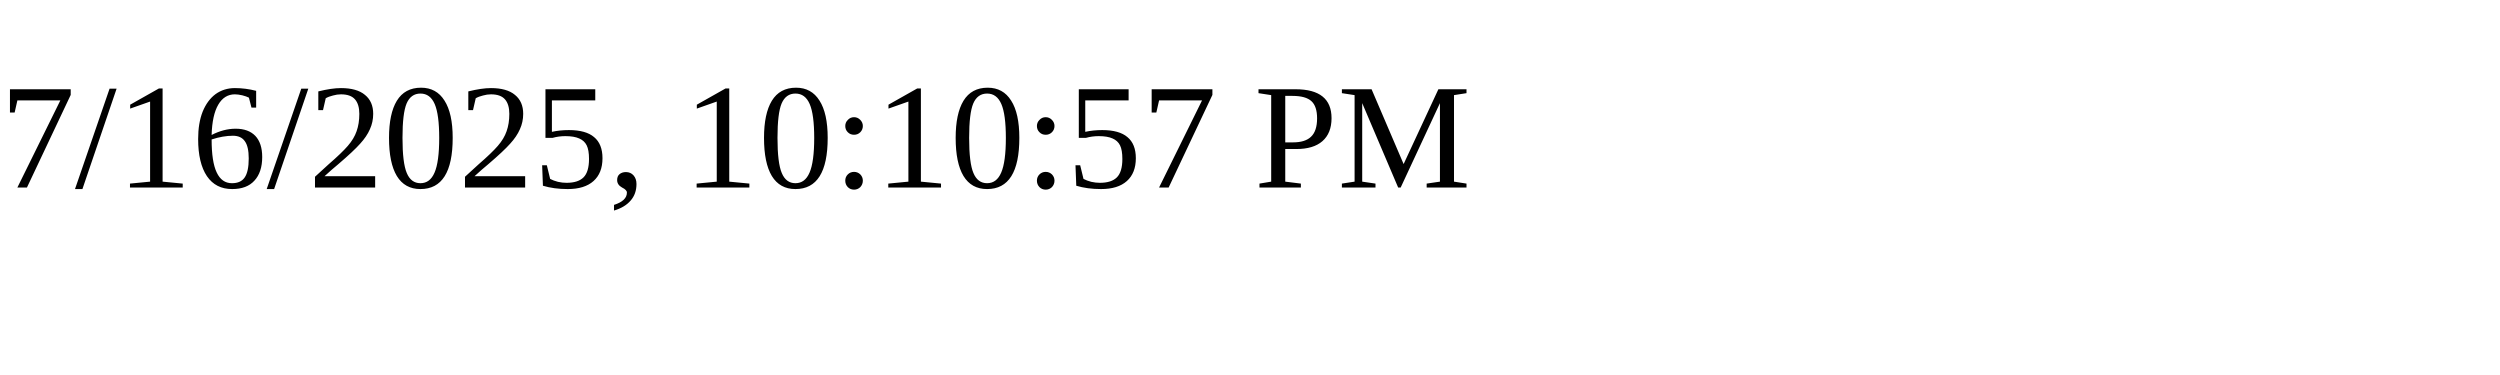
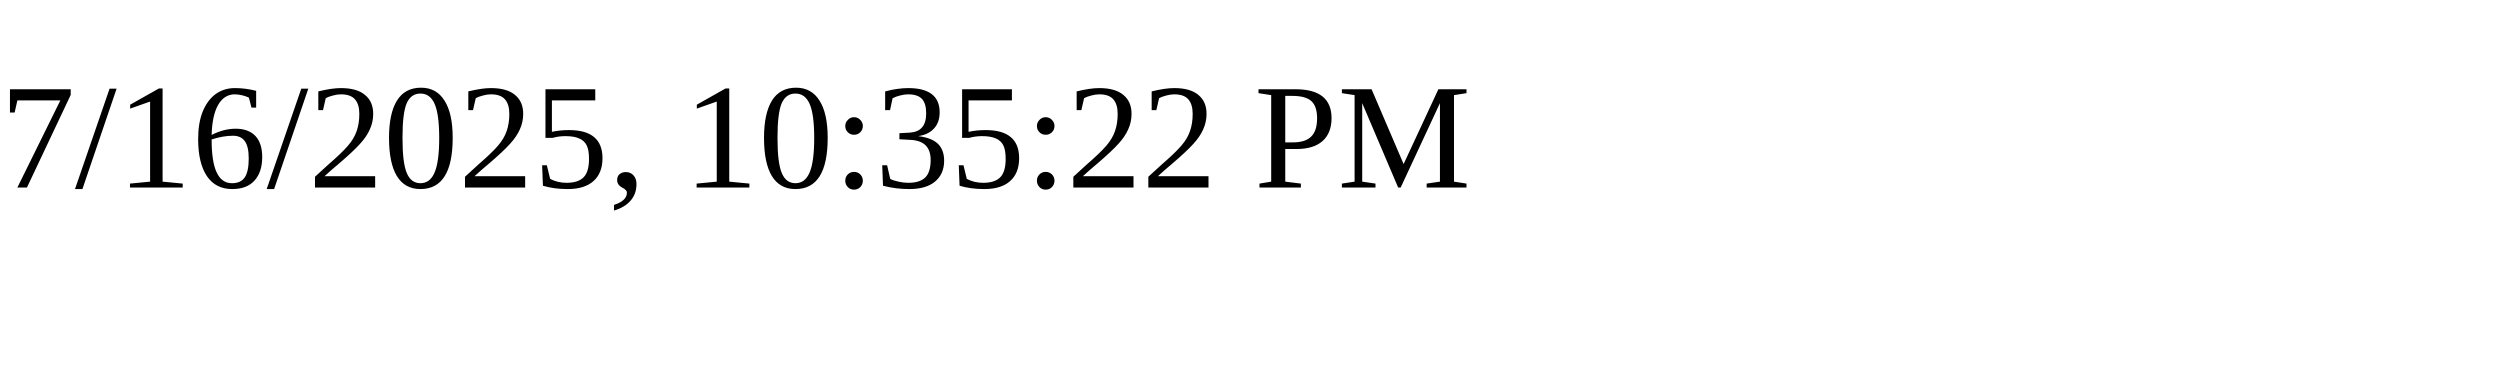
<svg xmlns="http://www.w3.org/2000/svg" height="30" width="200">
-   <text x="0" y="15">7/16/2025, 10:10:57 PM</text>
+   <text x="0" y="15">7/16/2025, 10:35:22 PM</text>
</svg>
